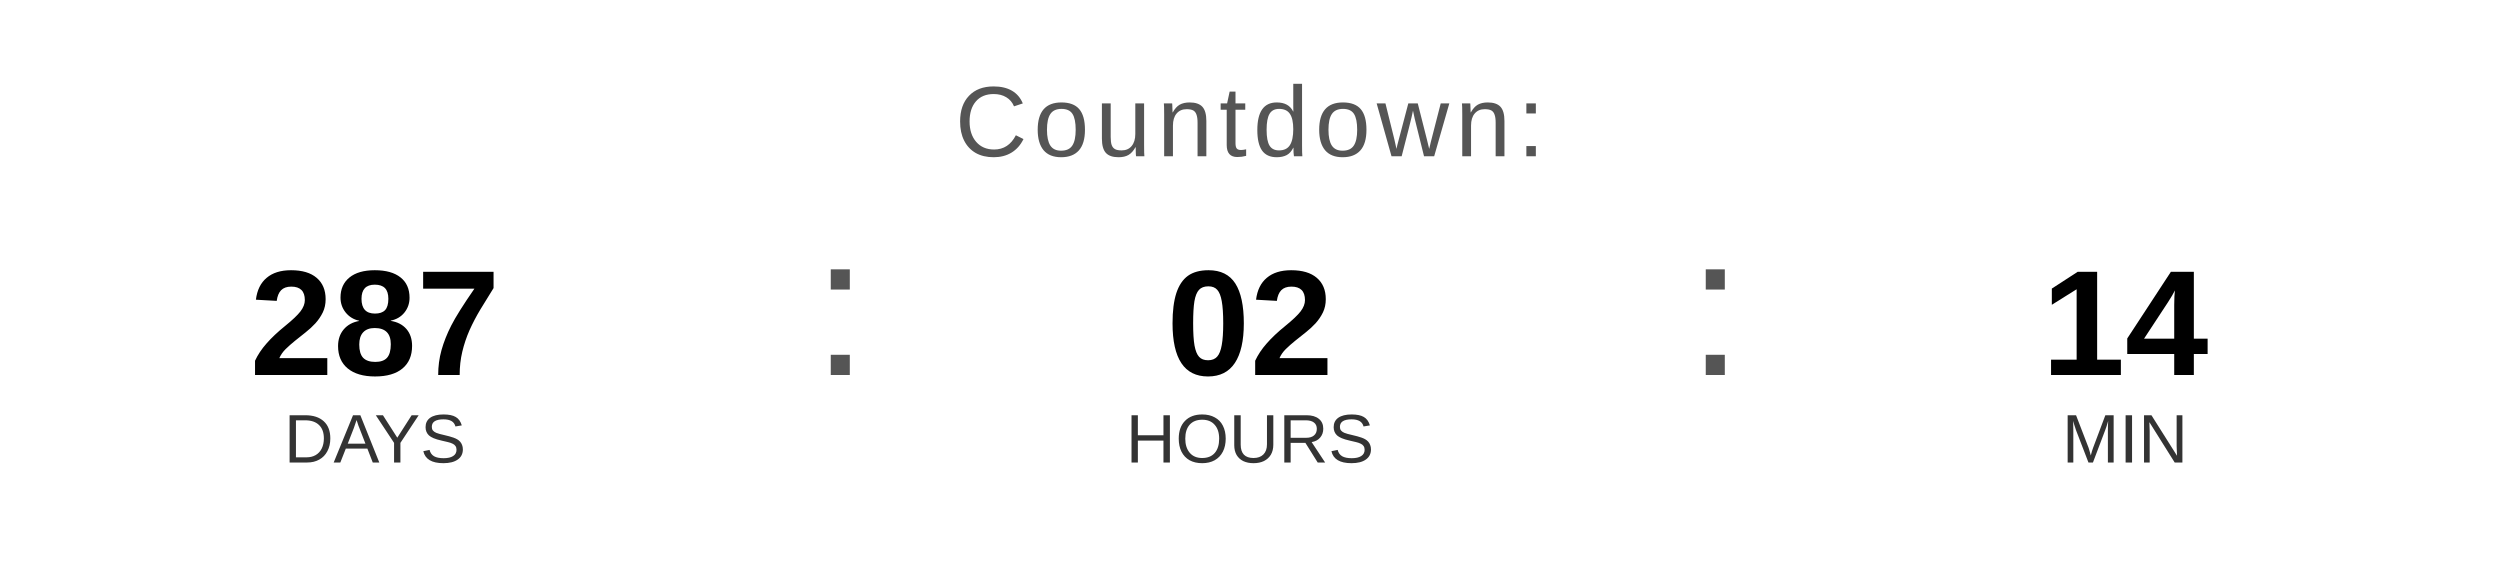
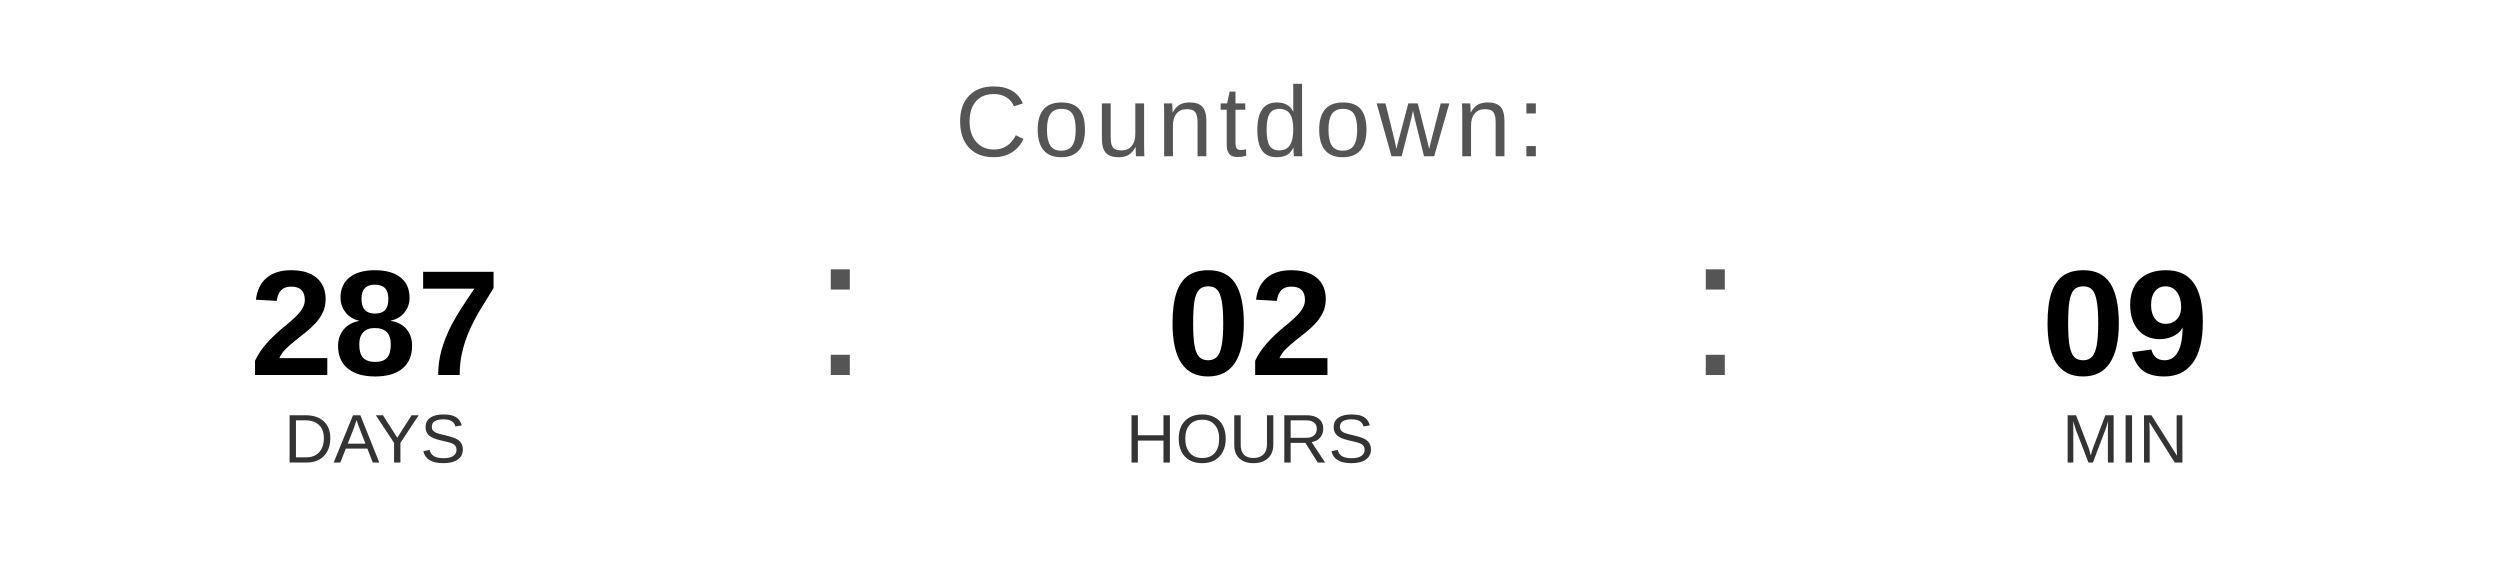
<svg xmlns="http://www.w3.org/2000/svg" width="400" height="90" viewBox="0 0 400 90">
  <text x="200" y="25" font-family="Arial, Helvetica, sans-serif" font-size="16" fill="#555555" text-anchor="middle" letter-spacing="1">
    Countdown:
  </text>
  <text x="60" y="60" font-family="Arial, Helvetica, sans-serif" font-size="24" font-weight="bold" fill="#000000" text-anchor="middle">287</text>
  <text x="60" y="74" font-family="Arial, Helvetica, sans-serif" font-size="11" fill="#333333" text-anchor="middle">DAYS</text>
  <text x="130" y="60" font-family="Arial, sans-serif" font-size="32" fill="#555555">:</text>
  <text x="200" y="60" font-family="Arial, Helvetica, sans-serif" font-size="24" font-weight="bold" fill="#000000" text-anchor="middle">02</text>
  <text x="200" y="74" font-family="Arial, Helvetica, sans-serif" font-size="11" fill="#333333" text-anchor="middle">HOURS</text>
  <text x="270" y="60" font-family="Arial, sans-serif" font-size="32" fill="#555555">:</text>
-   <text x="340" y="60" font-family="Arial, Helvetica, sans-serif" font-size="24" font-weight="bold" fill="#000000" text-anchor="middle">14</text>
+   <text x="340" y="60" font-family="Arial, Helvetica, sans-serif" font-size="24" font-weight="bold" fill="#000000" text-anchor="middle">09</text>
  <text x="340" y="74" font-family="Arial, Helvetica, sans-serif" font-size="11" fill="#333333" text-anchor="middle">MIN</text>
</svg>
